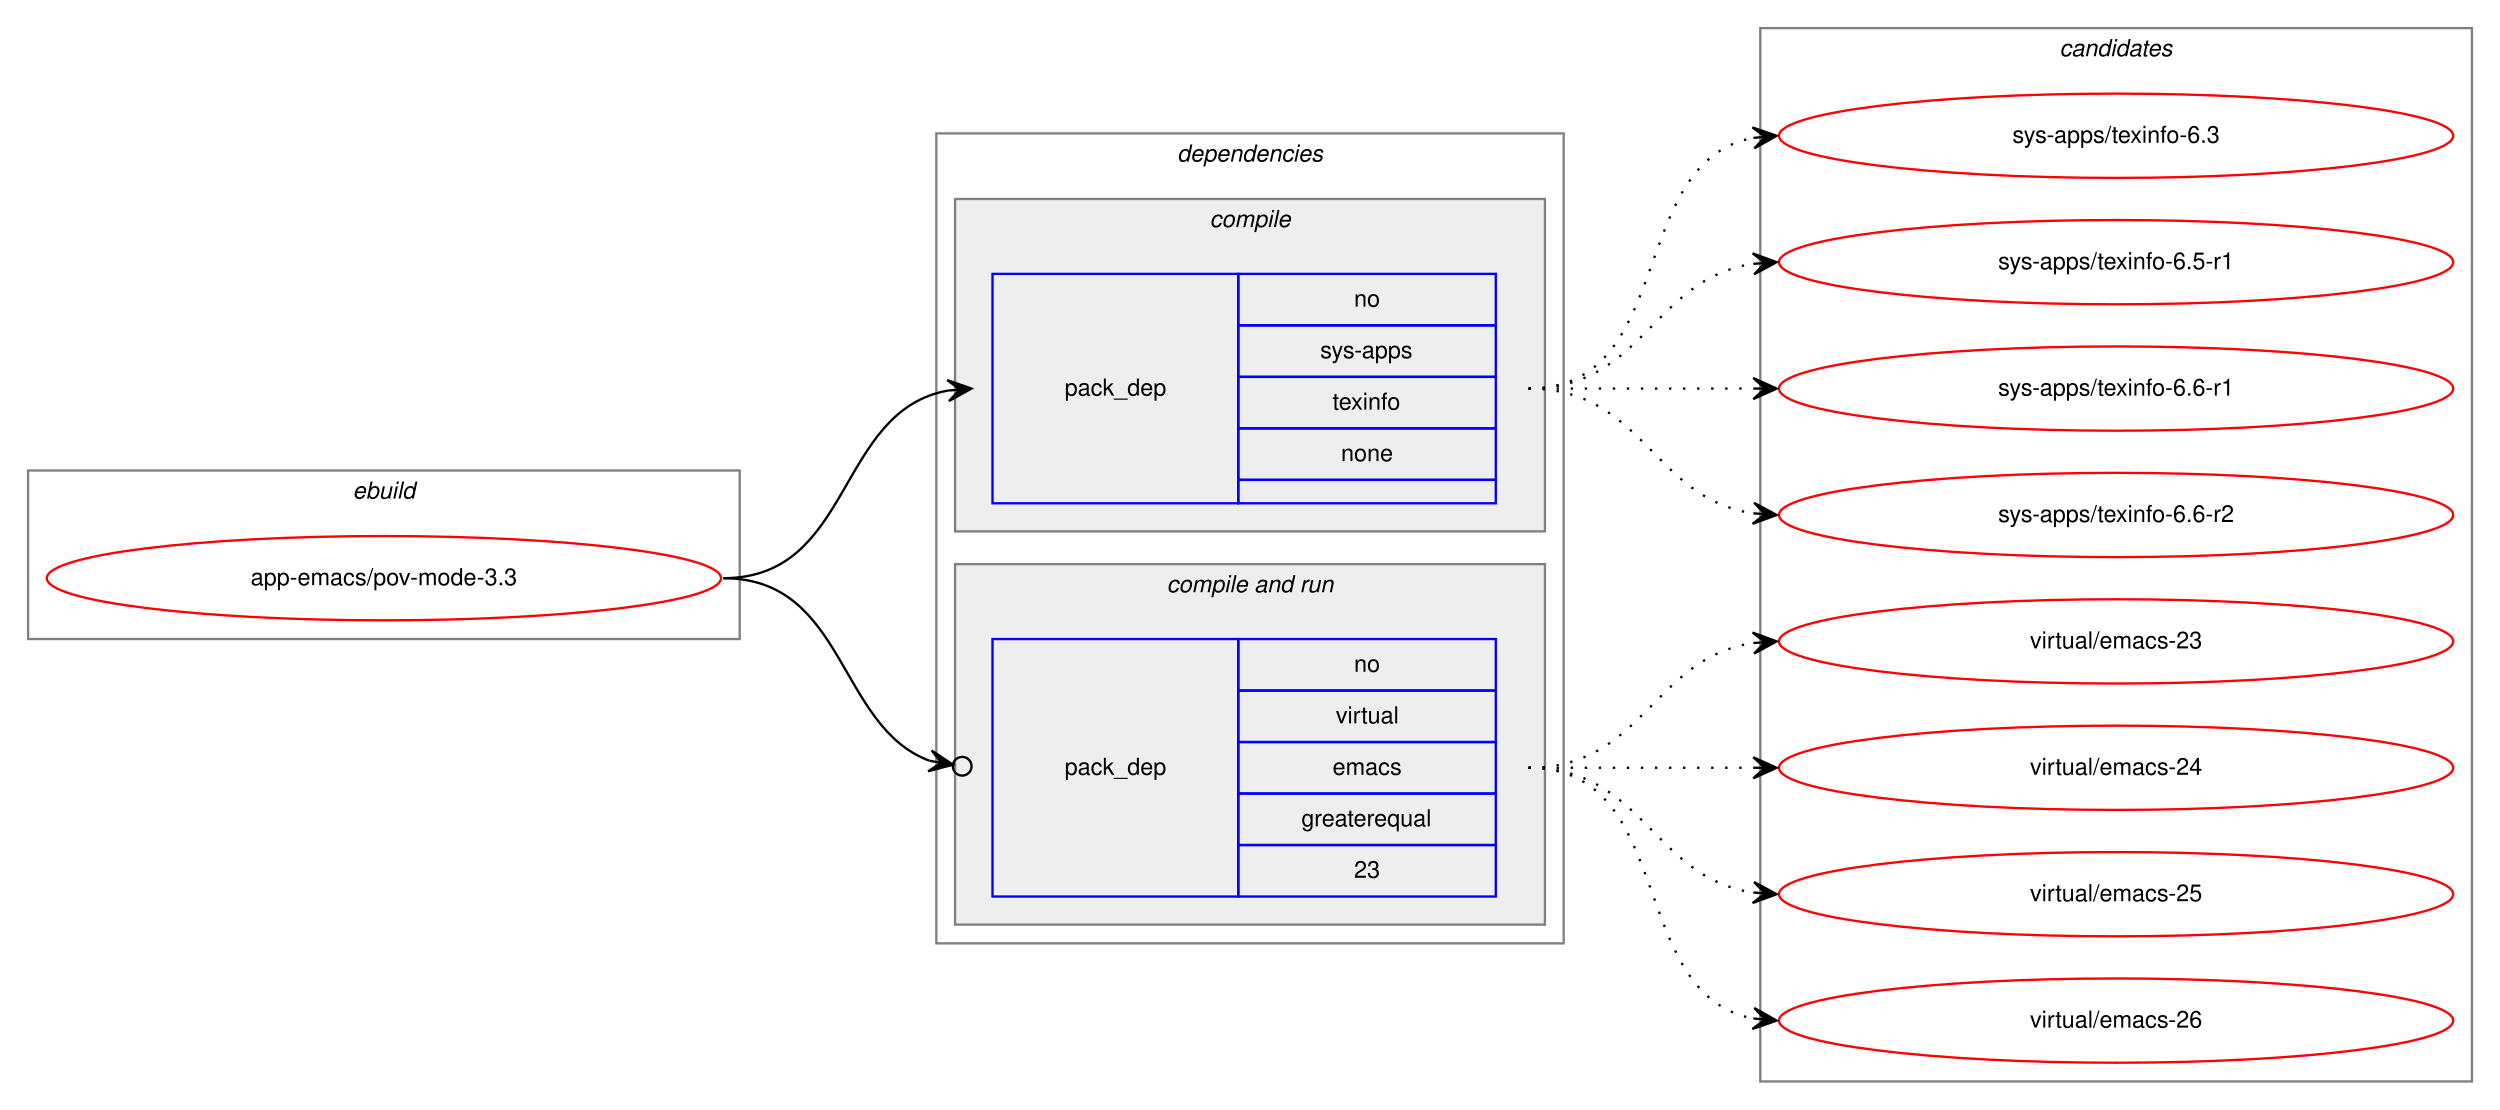
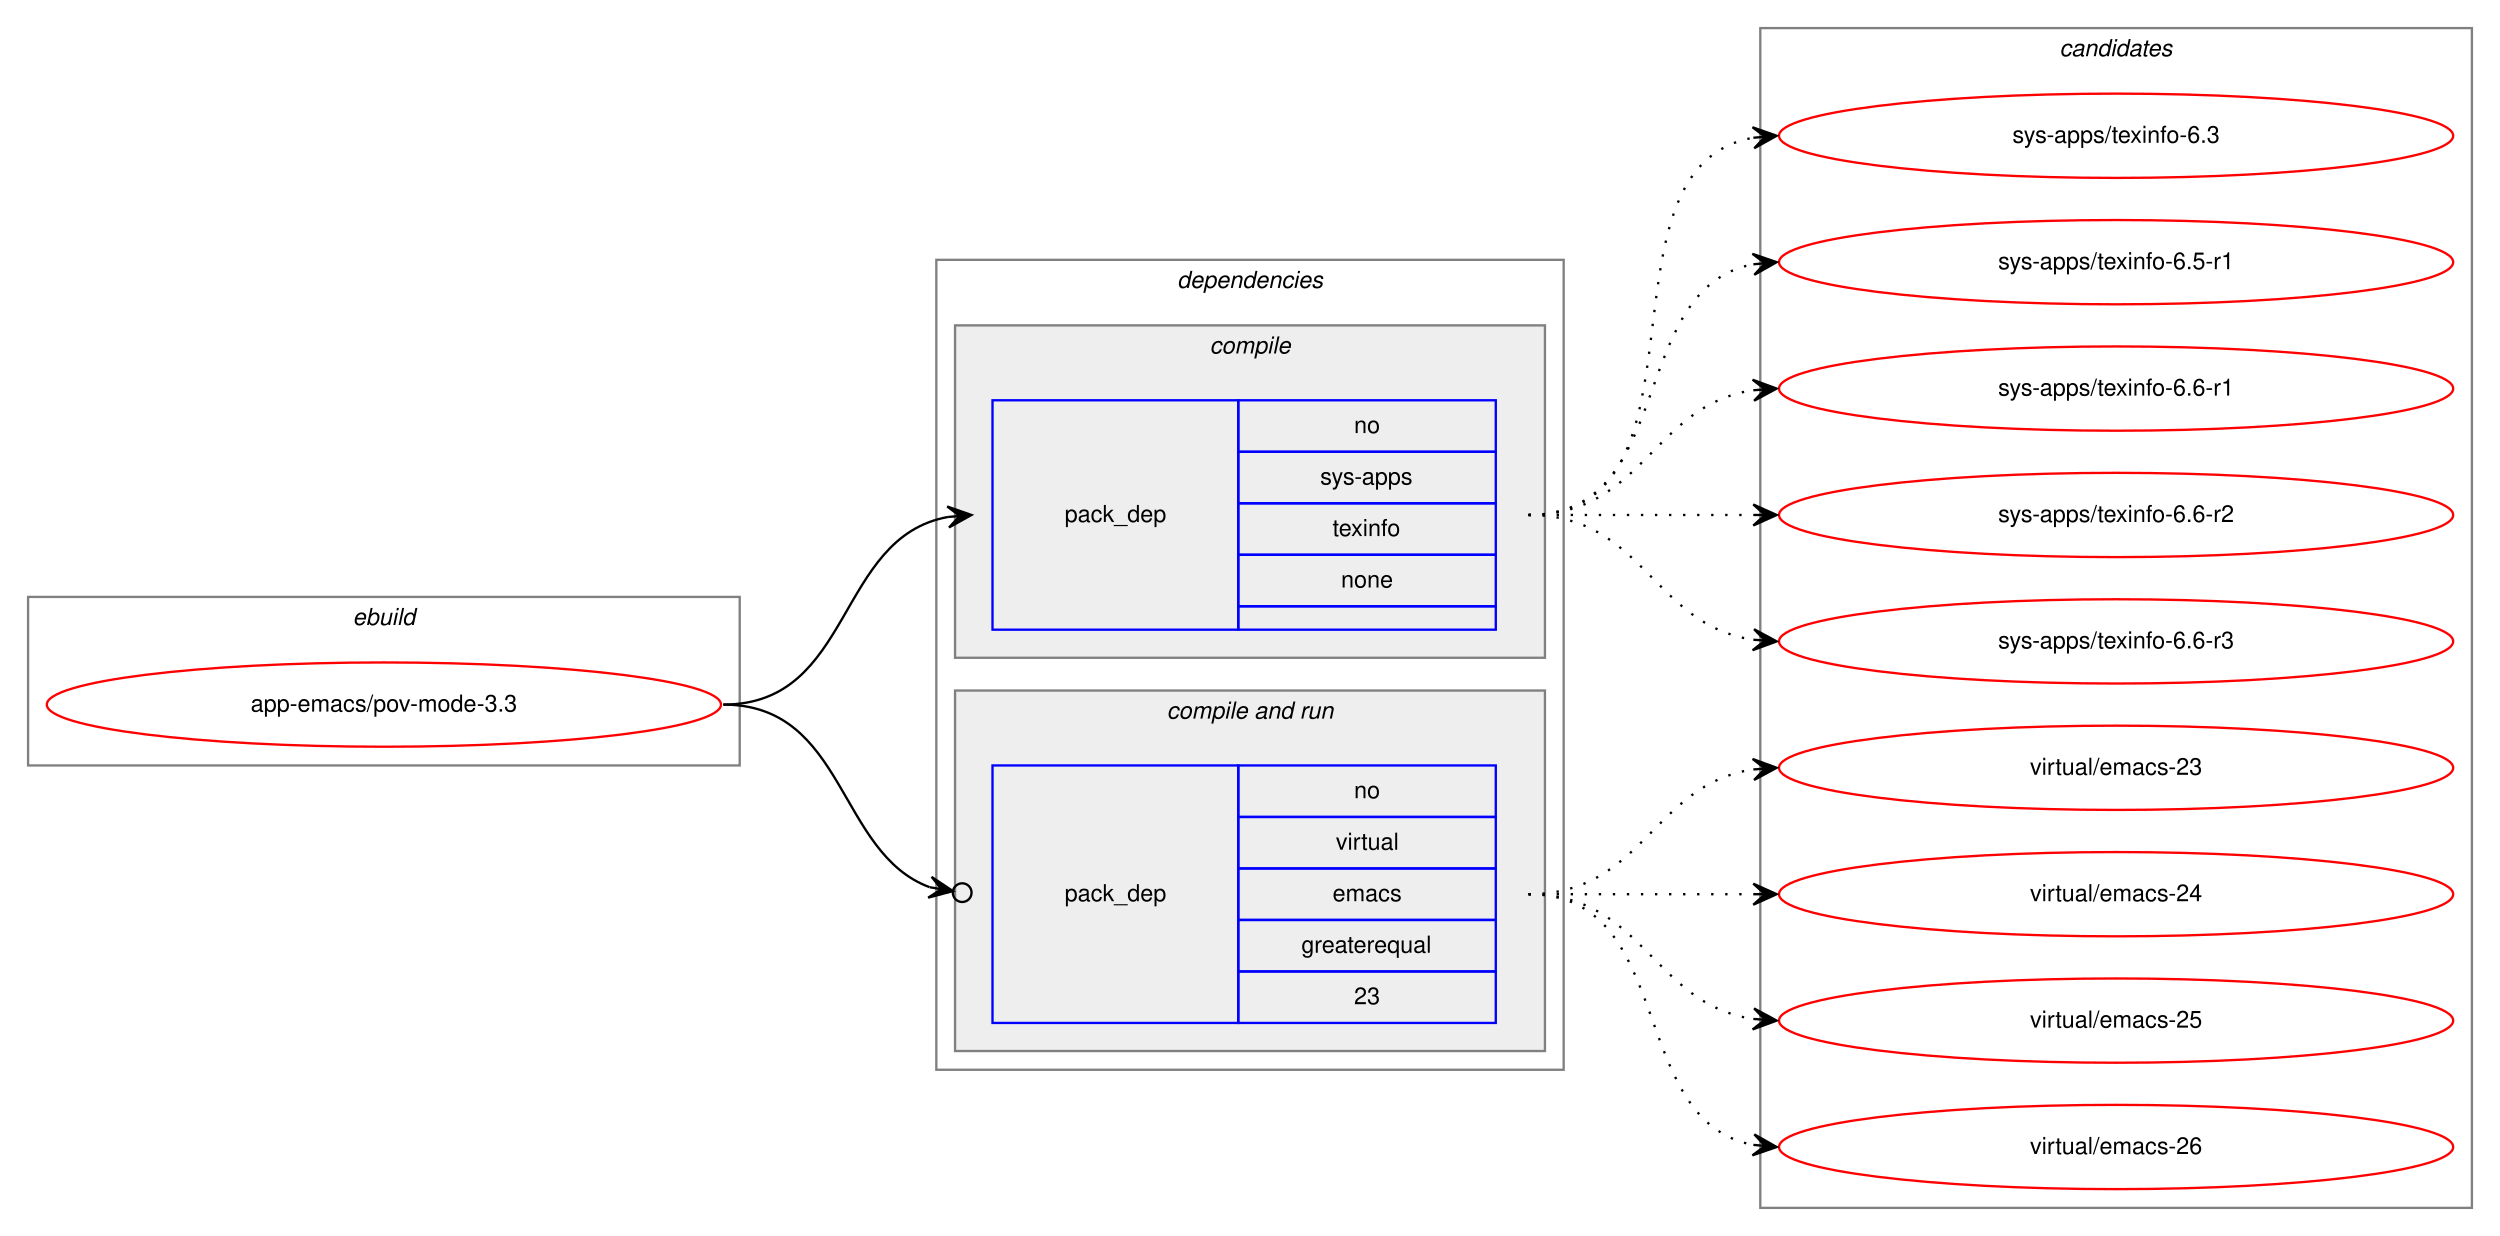
- <svg xmlns="http://www.w3.org/2000/svg" xmlns:xlink="http://www.w3.org/1999/xlink" width="1068pt" height="474pt" viewBox="0.00 0.00 1068.00 474.00">
-   <g id="graph0" class="graph" transform="scale(1 1) rotate(0) translate(4 470)">
-     <polygon fill="white" stroke="transparent" points="-4,4 -4,-470 1064,-470 1064,4 -4,4" />
+ <svg xmlns="http://www.w3.org/2000/svg" xmlns:xlink="http://www.w3.org/1999/xlink" width="1068pt" height="528pt" viewBox="0.00 0.00 1068.00 528.00">
+   <g id="graph0" class="graph" transform="scale(1 1) rotate(0) translate(4 524)">
+     <polygon fill="white" stroke="transparent" points="-4,4 -4,-524 1064,-524 1064,4 -4,4" />
    <g id="clust1" class="cluster">
      <polygon fill="none" stroke="gray" points="8,-197 8,-269 312,-269 312,-197 8,-197" />
      <text text-anchor="start" x="146.66" y="-257" font-family="Helvetica,sans-Serif" font-style="italic" font-size="10.00">ebuild</text>
    </g>
    <g id="clust2" class="cluster">
      <polygon fill="none" stroke="gray" points="396,-67 396,-413 664,-413 664,-67 396,-67" />
      <text text-anchor="start" x="498.88" y="-401" font-family="Helvetica,sans-Serif" font-style="italic" font-size="10.00">dependencies</text>
    </g>
    <g id="clust3" class="cluster">
      <polygon fill="#eeeeee" stroke="gray" points="404,-243 404,-385 656,-385 656,-243 404,-243" />
      <text text-anchor="start" x="512.78" y="-373" font-family="Helvetica,sans-Serif" font-style="italic" font-size="10.00">compile</text>
    </g>
    <g id="clust5" class="cluster">
      <polygon fill="#eeeeee" stroke="gray" points="404,-75 404,-229 656,-229 656,-75 404,-75" />
      <text text-anchor="start" x="494.44" y="-217" font-family="Helvetica,sans-Serif" font-style="italic" font-size="10.00">compile and run</text>
    </g>
    <g id="clust8" class="cluster">
-       <polygon fill="none" stroke="gray" points="748,-8 748,-458 1052,-458 1052,-8 748,-8" />
-       <text text-anchor="start" x="875.82" y="-446" font-family="Helvetica,sans-Serif" font-style="italic" font-size="10.00">candidates</text>
+       <polygon fill="none" stroke="gray" points="748,-8 748,-512 1052,-512 1052,-8 748,-8" />
+       <text text-anchor="start" x="875.82" y="-500" font-family="Helvetica,sans-Serif" font-style="italic" font-size="10.00">candidates</text>
    </g>
    <g id="node1" class="node">
      <g id="a_node1">
        <a xlink:href="../app-emacs/pov-mode-3.3.svg" xlink:title="app-emacs/pov-mode-3.3">
          <ellipse fill="none" stroke="red" cx="160" cy="-223" rx="144" ry="18" />
          <text text-anchor="middle" x="160" y="-220" font-family="Helvetica,sans-Serif" font-size="10.00">app-emacs/pov-mode-3.3</text>
        </a>
      </g>
    </g>
    <g id="node2" class="node">
      <polygon fill="none" stroke="blue" points="420,-255 420,-353 525,-353 525,-255 420,-255" />
      <text text-anchor="start" x="450.82" y="-301" font-family="Helvetica,sans-Serif" font-size="10.00">pack_dep</text>
      <polygon fill="none" stroke="blue" points="525,-331 525,-353 635,-353 635,-331 525,-331" />
      <text text-anchor="start" x="574.44" y="-339" font-family="Helvetica,sans-Serif" font-size="10.00">no</text>
      <polygon fill="none" stroke="blue" points="525,-309 525,-331 635,-331 635,-309 525,-309" />
      <text text-anchor="start" x="560" y="-317" font-family="Helvetica,sans-Serif" font-size="10.00">sys-apps</text>
      <polygon fill="none" stroke="blue" points="525,-287 525,-309 635,-309 635,-287 525,-287" />
      <text text-anchor="start" x="565.27" y="-295" font-family="Helvetica,sans-Serif" font-size="10.00">texinfo</text>
      <polygon fill="none" stroke="blue" points="525,-265 525,-287 635,-287 635,-265 525,-265" />
      <text text-anchor="start" x="568.88" y="-273" font-family="Helvetica,sans-Serif" font-size="10.00">none</text>
      <polygon fill="none" stroke="blue" points="525,-255 525,-265 635,-265 635,-255 525,-255" />
    </g>
    <g id="edge1" class="edge">
      <path fill="none" stroke="black" d="M305,-223C360.7,-223 352.97,-294.49 400.99,-303.15" />
      <polygon fill="black" stroke="black" points="411,-304 400.65,-307.63 406.02,-303.57 401.04,-303.15 401.04,-303.15 401.04,-303.15 406.02,-303.57 401.42,-298.67 411,-304 411,-304" />
    </g>
    <g id="node3" class="node">
      <polygon fill="none" stroke="blue" points="420,-87 420,-197 525,-197 525,-87 420,-87" />
      <text text-anchor="start" x="450.82" y="-139" font-family="Helvetica,sans-Serif" font-size="10.00">pack_dep</text>
      <polygon fill="none" stroke="blue" points="525,-175 525,-197 635,-197 635,-175 525,-175" />
      <text text-anchor="start" x="574.44" y="-183" font-family="Helvetica,sans-Serif" font-size="10.00">no</text>
      <polygon fill="none" stroke="blue" points="525,-153 525,-175 635,-175 635,-153 525,-153" />
      <text text-anchor="start" x="566.67" y="-161" font-family="Helvetica,sans-Serif" font-size="10.00">virtual</text>
      <polygon fill="none" stroke="blue" points="525,-131 525,-153 635,-153 635,-131 525,-131" />
      <text text-anchor="start" x="565.28" y="-139" font-family="Helvetica,sans-Serif" font-size="10.00">emacs</text>
      <polygon fill="none" stroke="blue" points="525,-109 525,-131 635,-131 635,-109 525,-109" />
      <text text-anchor="start" x="551.94" y="-117" font-family="Helvetica,sans-Serif" font-size="10.00">greaterequal</text>
      <polygon fill="none" stroke="blue" points="525,-87 525,-109 635,-109 635,-87 525,-87" />
      <text text-anchor="start" x="574.44" y="-95" font-family="Helvetica,sans-Serif" font-size="10.00">23</text>
    </g>
    <g id="edge2" class="edge">
      <path fill="none" stroke="black" d="M305,-223C357.46,-223 353.65,-159.59 393.15,-144.98" />
      <ellipse fill="none" stroke="black" cx="407.05" cy="-142.66" rx="4" ry="4" />
      <polygon fill="black" stroke="black" points="403.11,-143.32 393.99,-149.4 398.18,-144.14 393.25,-144.96 393.25,-144.96 393.25,-144.96 398.18,-144.14 392.5,-140.52 403.11,-143.32 403.11,-143.32" />
    </g>
    <g id="node4" class="node">
      <g id="a_node4">
        <a xlink:href="../sys-apps/texinfo-6.3.svg" xlink:title="sys-apps/texinfo-6.3">
-           <ellipse fill="none" stroke="red" cx="900" cy="-412" rx="144" ry="18" />
-           <text text-anchor="middle" x="900" y="-409" font-family="Helvetica,sans-Serif" font-size="10.00">sys-apps/texinfo-6.3</text>
+           <ellipse fill="none" stroke="red" cx="900" cy="-466" rx="144" ry="18" />
+           <text text-anchor="middle" x="900" y="-463" font-family="Helvetica,sans-Serif" font-size="10.00">sys-apps/texinfo-6.3</text>
        </a>
      </g>
    </g>
    <g id="edge3" class="edge">
-       <path fill="none" stroke="black" stroke-dasharray="1,5" d="M649,-304C712.58,-304 690.58,-400.51 744.79,-411.07" />
-       <polygon fill="black" stroke="black" points="755,-412 744.63,-415.57 750.02,-411.54 745.04,-411.09 745.04,-411.09 745.04,-411.09 750.02,-411.54 745.45,-406.61 755,-412 755,-412" />
+       <path fill="none" stroke="black" stroke-dasharray="1,5" d="M649,-304C731.35,-304 674.36,-452.38 744.73,-465.13" />
+       <polygon fill="black" stroke="black" points="755,-466 744.66,-469.64 750.02,-465.58 745.04,-465.15 745.04,-465.15 745.04,-465.15 750.02,-465.58 745.42,-460.67 755,-466 755,-466" />
    </g>
    <g id="node5" class="node">
      <g id="a_node5">
        <a xlink:href="../sys-apps/texinfo-6.5-r1.svg" xlink:title="sys-apps/texinfo-6.5-r1">
-           <ellipse fill="none" stroke="red" cx="900" cy="-358" rx="144" ry="18" />
-           <text text-anchor="middle" x="900" y="-355" font-family="Helvetica,sans-Serif" font-size="10.00">sys-apps/texinfo-6.5-r1</text>
+           <ellipse fill="none" stroke="red" cx="900" cy="-412" rx="144" ry="18" />
+           <text text-anchor="middle" x="900" y="-409" font-family="Helvetica,sans-Serif" font-size="10.00">sys-apps/texinfo-6.5-r1</text>
        </a>
      </g>
    </g>
    <g id="edge4" class="edge">
-       <path fill="none" stroke="black" stroke-dasharray="1,5" d="M649,-304C698.26,-304 701.85,-350.87 744.86,-357.28" />
-       <polygon fill="black" stroke="black" points="755,-358 744.71,-361.78 750.01,-357.64 745.03,-357.29 745.03,-357.29 745.03,-357.29 750.01,-357.64 745.35,-352.8 755,-358 755,-358" />
+       <path fill="none" stroke="black" stroke-dasharray="1,5" d="M649,-304C712.58,-304 690.58,-400.51 744.79,-411.07" />
+       <polygon fill="black" stroke="black" points="755,-412 744.63,-415.57 750.02,-411.54 745.04,-411.09 745.04,-411.09 745.04,-411.09 750.02,-411.54 745.45,-406.61 755,-412 755,-412" />
    </g>
    <g id="node6" class="node">
      <g id="a_node6">
        <a xlink:href="../sys-apps/texinfo-6.6-r1.svg" xlink:title="sys-apps/texinfo-6.6-r1">
-           <ellipse fill="none" stroke="red" cx="900" cy="-304" rx="144" ry="18" />
-           <text text-anchor="middle" x="900" y="-301" font-family="Helvetica,sans-Serif" font-size="10.00">sys-apps/texinfo-6.6-r1</text>
+           <ellipse fill="none" stroke="red" cx="900" cy="-358" rx="144" ry="18" />
+           <text text-anchor="middle" x="900" y="-355" font-family="Helvetica,sans-Serif" font-size="10.00">sys-apps/texinfo-6.6-r1</text>
        </a>
      </g>
    </g>
    <g id="edge5" class="edge">
-       <path fill="none" stroke="black" stroke-dasharray="1,5" d="M649,-304C692.43,-304 705.83,-304 744.57,-304" />
-       <polygon fill="black" stroke="black" points="755,-304 745,-308.5 750,-304 745,-304 745,-304 745,-304 750,-304 745,-299.5 755,-304 755,-304" />
+       <path fill="none" stroke="black" stroke-dasharray="1,5" d="M649,-304C698.26,-304 701.85,-350.87 744.86,-357.28" />
+       <polygon fill="black" stroke="black" points="755,-358 744.71,-361.78 750.01,-357.64 745.03,-357.29 745.03,-357.29 745.03,-357.29 750.01,-357.64 745.35,-352.8 755,-358 755,-358" />
    </g>
    <g id="node7" class="node">
      <g id="a_node7">
        <a xlink:href="../sys-apps/texinfo-6.6-r2.svg" xlink:title="sys-apps/texinfo-6.6-r2">
-           <ellipse fill="none" stroke="red" cx="900" cy="-250" rx="144" ry="18" />
-           <text text-anchor="middle" x="900" y="-247" font-family="Helvetica,sans-Serif" font-size="10.00">sys-apps/texinfo-6.6-r2</text>
+           <ellipse fill="none" stroke="red" cx="900" cy="-304" rx="144" ry="18" />
+           <text text-anchor="middle" x="900" y="-301" font-family="Helvetica,sans-Serif" font-size="10.00">sys-apps/texinfo-6.6-r2</text>
        </a>
      </g>
    </g>
    <g id="edge6" class="edge">
+       <path fill="none" stroke="black" stroke-dasharray="1,5" d="M649,-304C692.43,-304 705.83,-304 744.57,-304" />
+       <polygon fill="black" stroke="black" points="755,-304 745,-308.5 750,-304 745,-304 745,-304 745,-304 750,-304 745,-299.5 755,-304 755,-304" />
+     </g>
+     <g id="node8" class="node">
+       <g id="a_node8">
+         <a xlink:href="../sys-apps/texinfo-6.6-r3.svg" xlink:title="sys-apps/texinfo-6.6-r3">
+           <ellipse fill="none" stroke="red" cx="900" cy="-250" rx="144" ry="18" />
+           <text text-anchor="middle" x="900" y="-247" font-family="Helvetica,sans-Serif" font-size="10.00">sys-apps/texinfo-6.6-r3</text>
+         </a>
+       </g>
+     </g>
+     <g id="edge7" class="edge">
      <path fill="none" stroke="black" stroke-dasharray="1,5" d="M649,-304C698.26,-304 701.85,-257.13 744.86,-250.72" />
      <polygon fill="black" stroke="black" points="755,-250 745.35,-255.2 750.01,-250.36 745.03,-250.71 745.03,-250.71 745.03,-250.71 750.01,-250.36 744.71,-246.22 755,-250 755,-250" />
    </g>
-     <g id="node8" class="node">
-       <g id="a_node8">
+     <g id="node9" class="node">
+       <g id="a_node9">
        <a xlink:href="../virtual/emacs-23.svg" xlink:title="virtual/emacs-23">
          <ellipse fill="none" stroke="red" cx="900" cy="-196" rx="144" ry="18" />
          <text text-anchor="middle" x="900" y="-193" font-family="Helvetica,sans-Serif" font-size="10.00">virtual/emacs-23</text>
        </a>
      </g>
    </g>
-     <g id="edge7" class="edge">
+     <g id="edge8" class="edge">
      <path fill="none" stroke="black" stroke-dasharray="1,5" d="M649,-142C698.26,-142 701.85,-188.87 744.86,-195.28" />
      <polygon fill="black" stroke="black" points="755,-196 744.71,-199.78 750.01,-195.64 745.03,-195.29 745.03,-195.29 745.03,-195.29 750.01,-195.64 745.35,-190.8 755,-196 755,-196" />
    </g>
-     <g id="node9" class="node">
-       <g id="a_node9">
+     <g id="node10" class="node">
+       <g id="a_node10">
        <a xlink:href="../virtual/emacs-24.svg" xlink:title="virtual/emacs-24">
          <ellipse fill="none" stroke="red" cx="900" cy="-142" rx="144" ry="18" />
          <text text-anchor="middle" x="900" y="-139" font-family="Helvetica,sans-Serif" font-size="10.00">virtual/emacs-24</text>
        </a>
      </g>
    </g>
-     <g id="edge8" class="edge">
+     <g id="edge9" class="edge">
      <path fill="none" stroke="black" stroke-dasharray="1,5" d="M649,-142C692.43,-142 705.83,-142 744.57,-142" />
      <polygon fill="black" stroke="black" points="755,-142 745,-146.5 750,-142 745,-142 745,-142 745,-142 750,-142 745,-137.5 755,-142 755,-142" />
    </g>
-     <g id="node10" class="node">
-       <g id="a_node10">
+     <g id="node11" class="node">
+       <g id="a_node11">
        <a xlink:href="../virtual/emacs-25.svg" xlink:title="virtual/emacs-25">
          <ellipse fill="none" stroke="red" cx="900" cy="-88" rx="144" ry="18" />
          <text text-anchor="middle" x="900" y="-85" font-family="Helvetica,sans-Serif" font-size="10.00">virtual/emacs-25</text>
        </a>
      </g>
    </g>
-     <g id="edge9" class="edge">
+     <g id="edge10" class="edge">
      <path fill="none" stroke="black" stroke-dasharray="1,5" d="M649,-142C698.26,-142 701.85,-95.13 744.86,-88.72" />
      <polygon fill="black" stroke="black" points="755,-88 745.35,-93.2 750.01,-88.36 745.03,-88.71 745.03,-88.71 745.03,-88.71 750.01,-88.36 744.71,-84.22 755,-88 755,-88" />
    </g>
-     <g id="node11" class="node">
-       <g id="a_node11">
+     <g id="node12" class="node">
+       <g id="a_node12">
        <a xlink:href="../virtual/emacs-26.svg" xlink:title="virtual/emacs-26">
          <ellipse fill="none" stroke="red" cx="900" cy="-34" rx="144" ry="18" />
          <text text-anchor="middle" x="900" y="-31" font-family="Helvetica,sans-Serif" font-size="10.00">virtual/emacs-26</text>
        </a>
      </g>
    </g>
-     <g id="edge10" class="edge">
+     <g id="edge11" class="edge">
      <path fill="none" stroke="black" stroke-dasharray="1,5" d="M649,-142C712.58,-142 690.58,-45.49 744.79,-34.93" />
      <polygon fill="black" stroke="black" points="755,-34 745.45,-39.39 750.02,-34.46 745.04,-34.91 745.04,-34.91 745.04,-34.91 750.02,-34.46 744.63,-30.43 755,-34 755,-34" />
    </g>
  </g>
</svg>
